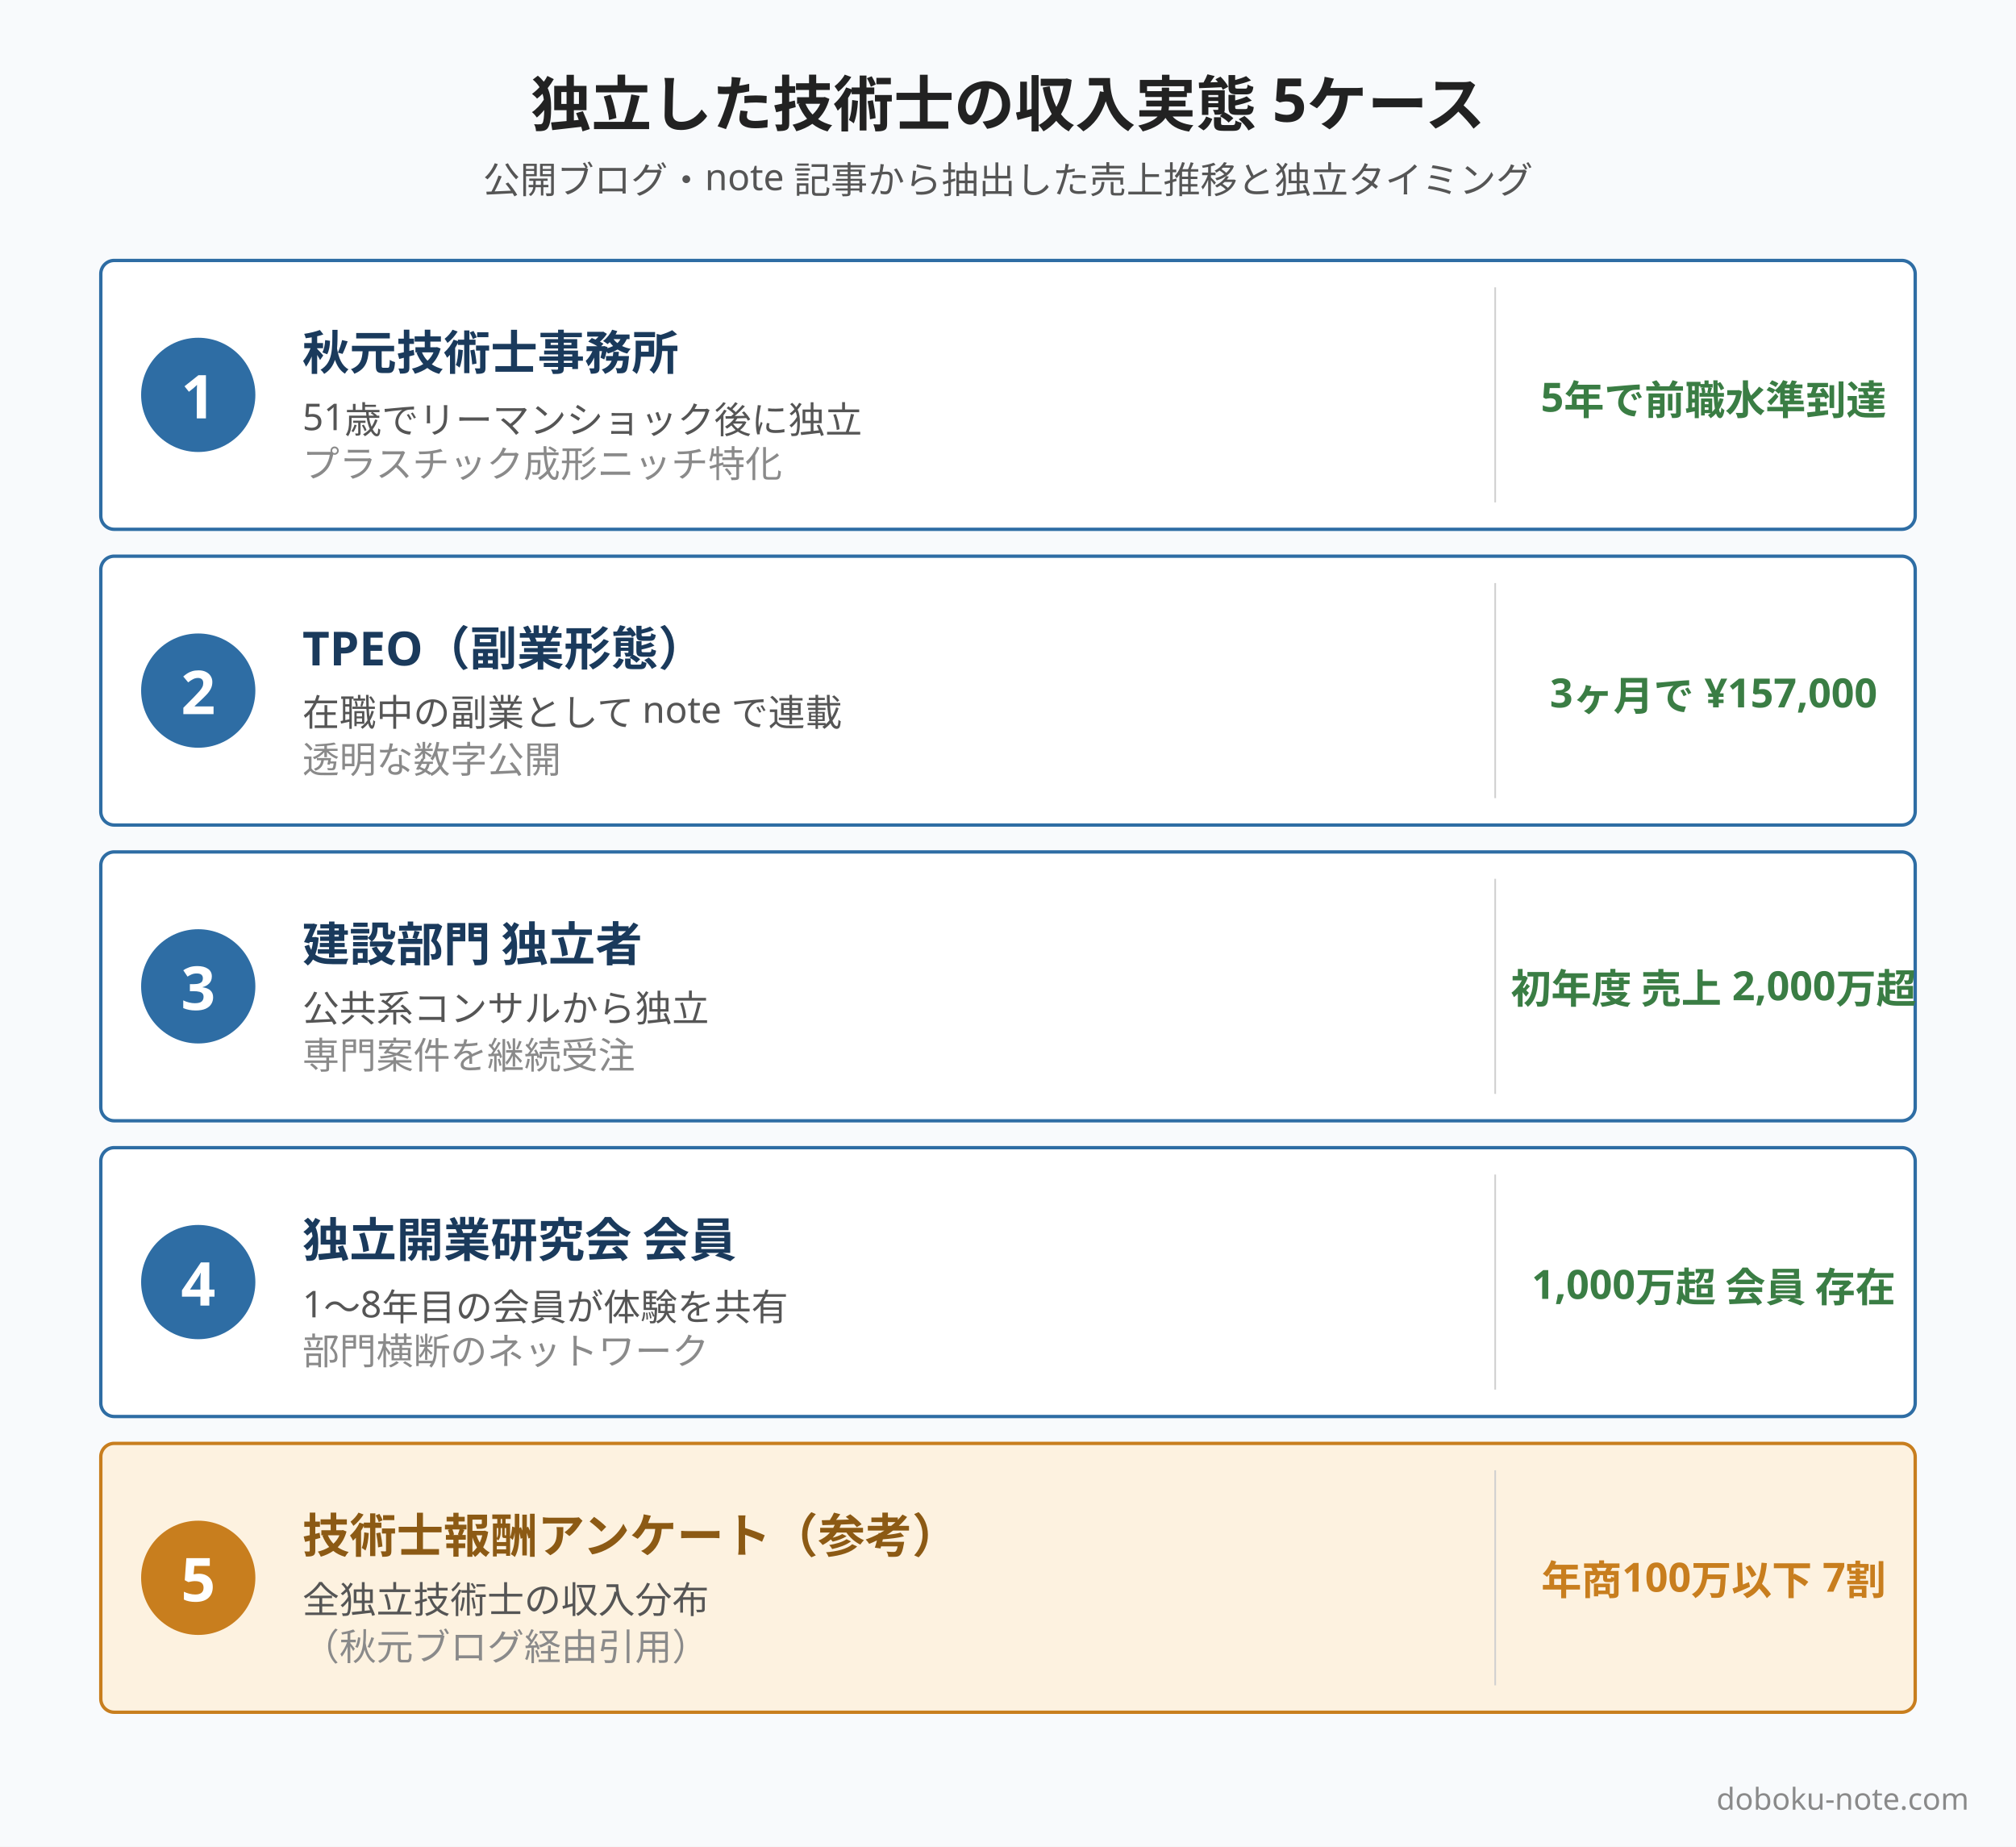
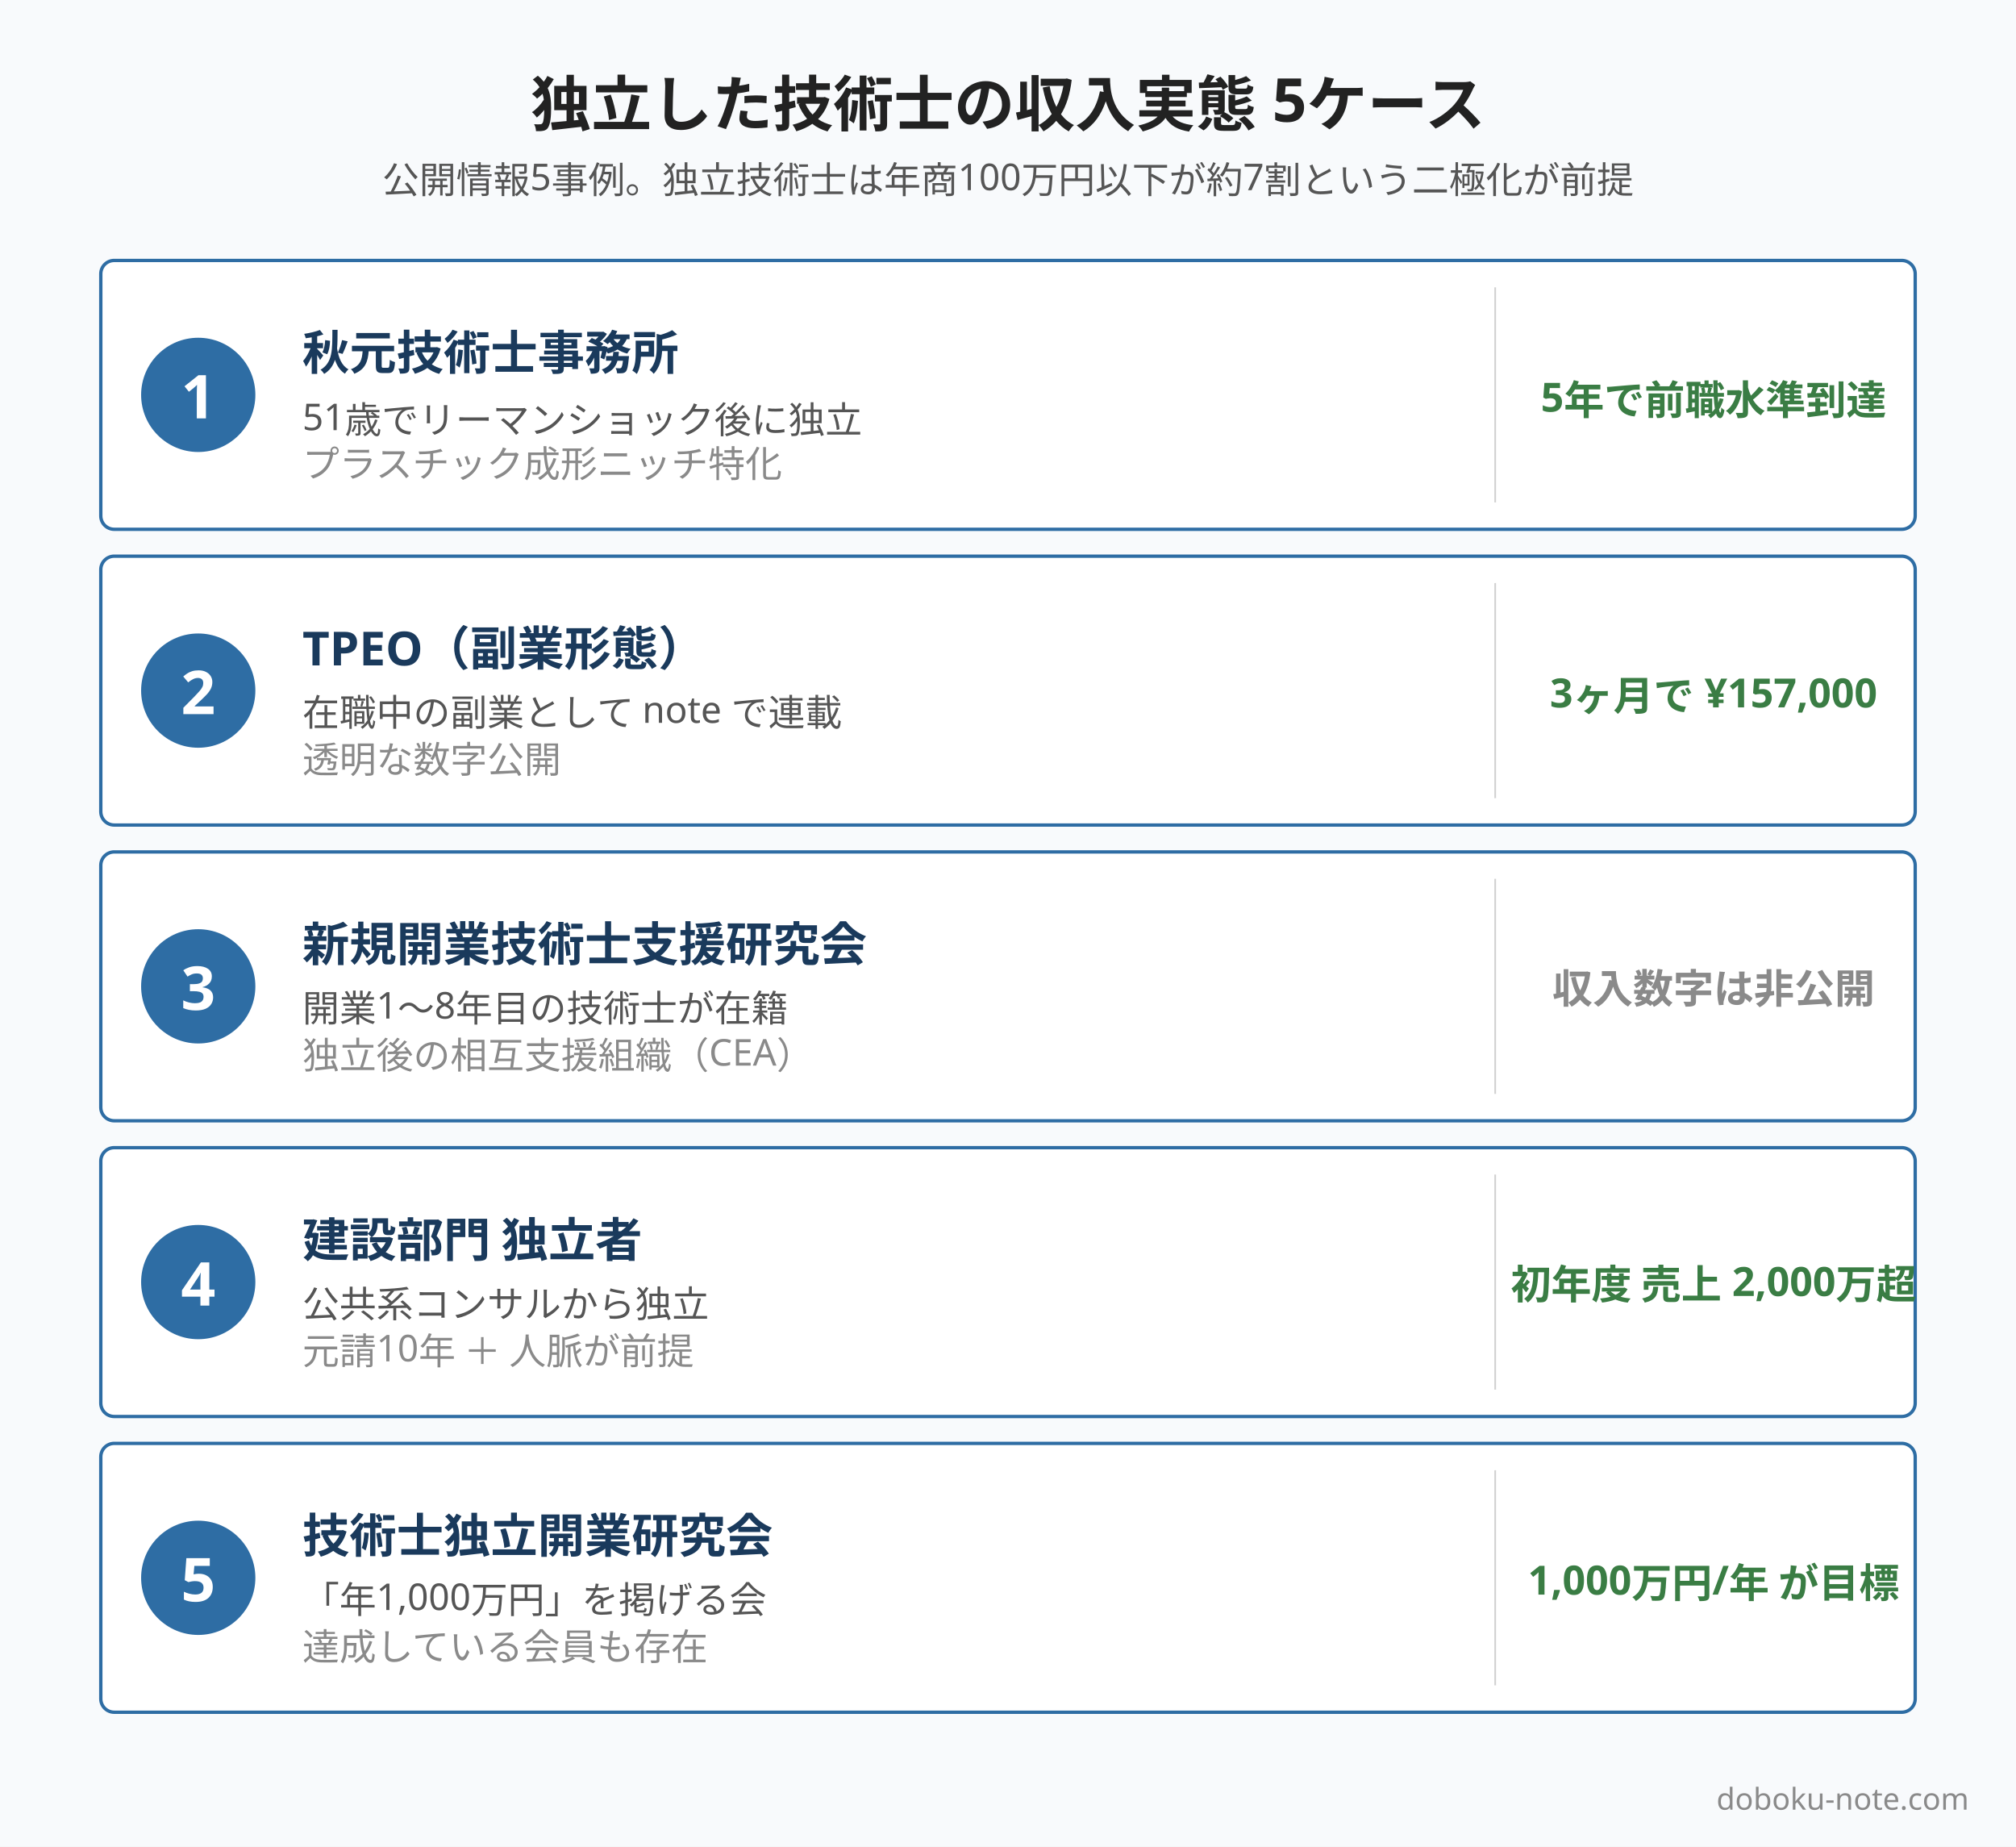
<svg xmlns="http://www.w3.org/2000/svg" width="1200" height="1099" viewBox="0 0 1200 1099">
  <rect width="1200" height="1099" fill="#f8fafc" />
  <text x="600" y="75" font-family="Hiragino Sans, Hiragino Kaku Gothic ProN, Yu Gothic, Noto Sans JP, sans-serif" font-size="36" font-weight="800" fill="#222222" text-anchor="middle">独立した技術士の収入実態 5ケース</text>
-   <text x="600" y="115" font-family="Hiragino Sans, Hiragino Kaku Gothic ProN, Yu Gothic, Noto Sans JP, sans-serif" font-size="22" font-weight="400" fill="#555555" text-anchor="middle">公開ブログ・note 記事から抽出した売上推移と独立タイミング</text>
+   <text x="600" y="115" font-family="Hiragino Sans, Hiragino Kaku Gothic ProN, Yu Gothic, Noto Sans JP, sans-serif" font-size="22" font-weight="400" fill="#555555" text-anchor="middle">公開情報5事例。独立技術士は年商100万円以下が約7割という二極化が前提</text>
  <rect x="60" y="155" width="1080" height="160" rx="8" fill="#ffffff" stroke="#2e6da4" stroke-width="2" />
  <circle cx="118" cy="235" r="34" fill="#2e6da4" />
  <text x="118" y="249" font-family="Hiragino Sans, Hiragino Kaku Gothic ProN, Yu Gothic, Noto Sans JP, sans-serif" font-size="36" font-weight="900" fill="#ffffff" text-anchor="middle">1</text>
  <text x="180" y="220" font-family="Hiragino Sans, Hiragino Kaku Gothic ProN, Yu Gothic, Noto Sans JP, sans-serif" font-size="28" font-weight="800" fill="#1a3a5c" text-anchor="start">秋元技術士事務所</text>
  <text x="180" y="256" font-family="Hiragino Sans, Hiragino Kaku Gothic ProN, Yu Gothic, Noto Sans JP, sans-serif" font-size="22" font-weight="400" fill="#555555" text-anchor="start">51歳でリーマンショック後に独立</text>
  <text x="180" y="284" font-family="Hiragino Sans, Hiragino Kaku Gothic ProN, Yu Gothic, Noto Sans JP, sans-serif" font-size="22" font-weight="400" fill="#8a8a8a" text-anchor="start">プラスチック成形ニッチ特化</text>
  <text x="1020" y="245" font-family="Hiragino Sans, Hiragino Kaku Gothic ProN, Yu Gothic, Noto Sans JP, sans-serif" font-size="24" font-weight="800" fill="#3a7d44" text-anchor="middle">5年で前職水準到達</text>
  <rect x="60" y="331" width="1080" height="160" rx="8" fill="#ffffff" stroke="#2e6da4" stroke-width="2" />
  <circle cx="118" cy="411" r="34" fill="#2e6da4" />
  <text x="118" y="425" font-family="Hiragino Sans, Hiragino Kaku Gothic ProN, Yu Gothic, Noto Sans JP, sans-serif" font-size="36" font-weight="900" fill="#ffffff" text-anchor="middle">2</text>
  <text x="180" y="396" font-family="Hiragino Sans, Hiragino Kaku Gothic ProN, Yu Gothic, Noto Sans JP, sans-serif" font-size="28" font-weight="800" fill="#1a3a5c" text-anchor="start">TPEO（副業形態）</text>
  <text x="180" y="432" font-family="Hiragino Sans, Hiragino Kaku Gothic ProN, Yu Gothic, Noto Sans JP, sans-serif" font-size="22" font-weight="400" fill="#555555" text-anchor="start">在職中の副業として note で連載</text>
  <text x="180" y="460" font-family="Hiragino Sans, Hiragino Kaku Gothic ProN, Yu Gothic, Noto Sans JP, sans-serif" font-size="22" font-weight="400" fill="#8a8a8a" text-anchor="start">透明な数字公開</text>
  <text x="1020" y="421" font-family="Hiragino Sans, Hiragino Kaku Gothic ProN, Yu Gothic, Noto Sans JP, sans-serif" font-size="24" font-weight="800" fill="#3a7d44" text-anchor="middle">3ヶ月で ¥157,000</text>
  <rect x="60" y="507" width="1080" height="160" rx="8" fill="#ffffff" stroke="#2e6da4" stroke-width="2" />
  <circle cx="118" cy="587" r="34" fill="#2e6da4" />
  <text x="118" y="601" font-family="Hiragino Sans, Hiragino Kaku Gothic ProN, Yu Gothic, Noto Sans JP, sans-serif" font-size="36" font-weight="900" fill="#ffffff" text-anchor="middle">3</text>
-   <text x="180" y="572" font-family="Hiragino Sans, Hiragino Kaku Gothic ProN, Yu Gothic, Noto Sans JP, sans-serif" font-size="28" font-weight="800" fill="#1a3a5c" text-anchor="start">建設部門 独立者</text>
-   <text x="180" y="608" font-family="Hiragino Sans, Hiragino Kaku Gothic ProN, Yu Gothic, Noto Sans JP, sans-serif" font-size="22" font-weight="400" fill="#555555" text-anchor="start">公共系コンサルから独立</text>
-   <text x="180" y="636" font-family="Hiragino Sans, Hiragino Kaku Gothic ProN, Yu Gothic, Noto Sans JP, sans-serif" font-size="22" font-weight="400" fill="#8a8a8a" text-anchor="start">専門案件を継続受注</text>
-   <text x="1020" y="597" font-family="Hiragino Sans, Hiragino Kaku Gothic ProN, Yu Gothic, Noto Sans JP, sans-serif" font-size="24" font-weight="800" fill="#3a7d44" text-anchor="middle">初年度 売上 2,000万超</text>
+   <text x="180" y="572" font-family="Hiragino Sans, Hiragino Kaku Gothic ProN, Yu Gothic, Noto Sans JP, sans-serif" font-size="28" font-weight="800" fill="#1a3a5c" text-anchor="start">新規開業技術士支援研究会</text>
+   <text x="180" y="608" font-family="Hiragino Sans, Hiragino Kaku Gothic ProN, Yu Gothic, Noto Sans JP, sans-serif" font-size="22" font-weight="400" fill="#555555" text-anchor="start">開業1〜8年目の技術士が在籍</text>
+   <text x="180" y="636" font-family="Hiragino Sans, Hiragino Kaku Gothic ProN, Yu Gothic, Noto Sans JP, sans-serif" font-size="22" font-weight="400" fill="#8a8a8a" text-anchor="start">独立後の相互支援組織（CEA）</text>
+   <text x="1020" y="597" font-family="Hiragino Sans, Hiragino Kaku Gothic ProN, Yu Gothic, Noto Sans JP, sans-serif" font-size="24" font-weight="800" fill="#8a8a8a" text-anchor="middle">収入数字は非公開</text>
  <rect x="60" y="683" width="1080" height="160" rx="8" fill="#ffffff" stroke="#2e6da4" stroke-width="2" />
  <circle cx="118" cy="763" r="34" fill="#2e6da4" />
  <text x="118" y="777" font-family="Hiragino Sans, Hiragino Kaku Gothic ProN, Yu Gothic, Noto Sans JP, sans-serif" font-size="36" font-weight="900" fill="#ffffff" text-anchor="middle">4</text>
-   <text x="180" y="748" font-family="Hiragino Sans, Hiragino Kaku Gothic ProN, Yu Gothic, Noto Sans JP, sans-serif" font-size="28" font-weight="800" fill="#1a3a5c" text-anchor="start">独立開業研究会 会員</text>
-   <text x="180" y="784" font-family="Hiragino Sans, Hiragino Kaku Gothic ProN, Yu Gothic, Noto Sans JP, sans-serif" font-size="22" font-weight="400" fill="#555555" text-anchor="start">1〜8年目の会員が体験を共有</text>
-   <text x="180" y="812" font-family="Hiragino Sans, Hiragino Kaku Gothic ProN, Yu Gothic, Noto Sans JP, sans-serif" font-size="22" font-weight="400" fill="#8a8a8a" text-anchor="start">部門横断のネットワーク</text>
-   <text x="1020" y="773" font-family="Hiragino Sans, Hiragino Kaku Gothic ProN, Yu Gothic, Noto Sans JP, sans-serif" font-size="24" font-weight="800" fill="#3a7d44" text-anchor="middle">1,000万超 会員 存在</text>
-   <rect x="60" y="859" width="1080" height="160" rx="8" fill="#fdf2e0" stroke="#c87e1e" stroke-width="2" />
-   <circle cx="118" cy="939" r="34" fill="#c87e1e" />
+   <text x="180" y="748" font-family="Hiragino Sans, Hiragino Kaku Gothic ProN, Yu Gothic, Noto Sans JP, sans-serif" font-size="28" font-weight="800" fill="#1a3a5c" text-anchor="start">建設部門 独立者</text>
+   <text x="180" y="784" font-family="Hiragino Sans, Hiragino Kaku Gothic ProN, Yu Gothic, Noto Sans JP, sans-serif" font-size="22" font-weight="400" fill="#555555" text-anchor="start">公共系コンサルから独立</text>
+   <text x="180" y="812" font-family="Hiragino Sans, Hiragino Kaku Gothic ProN, Yu Gothic, Noto Sans JP, sans-serif" font-size="22" font-weight="400" fill="#8a8a8a" text-anchor="start">元請10年 ＋ 人脈が前提</text>
+   <text x="1020" y="773" font-family="Hiragino Sans, Hiragino Kaku Gothic ProN, Yu Gothic, Noto Sans JP, sans-serif" font-size="24" font-weight="800" fill="#3a7d44" text-anchor="middle">初年度 売上 2,000万超</text>
+   <rect x="60" y="859" width="1080" height="160" rx="8" fill="#ffffff" stroke="#2e6da4" stroke-width="2" />
+   <circle cx="118" cy="939" r="34" fill="#2e6da4" />
  <text x="118" y="953" font-family="Hiragino Sans, Hiragino Kaku Gothic ProN, Yu Gothic, Noto Sans JP, sans-serif" font-size="36" font-weight="900" fill="#ffffff" text-anchor="middle">5</text>
-   <text x="180" y="924" font-family="Hiragino Sans, Hiragino Kaku Gothic ProN, Yu Gothic, Noto Sans JP, sans-serif" font-size="28" font-weight="800" fill="#8c5a14" text-anchor="start">技術士報酬アンケート（参考）</text>
-   <text x="180" y="960" font-family="Hiragino Sans, Hiragino Kaku Gothic ProN, Yu Gothic, Noto Sans JP, sans-serif" font-size="22" font-weight="400" fill="#555555" text-anchor="start">全独立技術士の収入分布</text>
-   <text x="180" y="988" font-family="Hiragino Sans, Hiragino Kaku Gothic ProN, Yu Gothic, Noto Sans JP, sans-serif" font-size="22" font-weight="400" fill="#8a8a8a" text-anchor="start">（秋元ブログ経由引用）</text>
-   <text x="1020" y="949" font-family="Hiragino Sans, Hiragino Kaku Gothic ProN, Yu Gothic, Noto Sans JP, sans-serif" font-size="24" font-weight="800" fill="#c87e1e" text-anchor="middle">年商100万以下 7割</text>
+   <text x="180" y="924" font-family="Hiragino Sans, Hiragino Kaku Gothic ProN, Yu Gothic, Noto Sans JP, sans-serif" font-size="28" font-weight="800" fill="#1a3a5c" text-anchor="start">技術士独立開業研究会</text>
+   <text x="180" y="960" font-family="Hiragino Sans, Hiragino Kaku Gothic ProN, Yu Gothic, Noto Sans JP, sans-serif" font-size="22" font-weight="400" fill="#555555" text-anchor="start">「年1,000万円」を掲げる会</text>
+   <text x="180" y="988" font-family="Hiragino Sans, Hiragino Kaku Gothic ProN, Yu Gothic, Noto Sans JP, sans-serif" font-size="22" font-weight="400" fill="#8a8a8a" text-anchor="start">達成している会員も存在</text>
+   <text x="1020" y="949" font-family="Hiragino Sans, Hiragino Kaku Gothic ProN, Yu Gothic, Noto Sans JP, sans-serif" font-size="24" font-weight="800" fill="#3a7d44" text-anchor="middle">1,000万円/年 が目標</text>
  <line x1="890" y1="171" x2="890" y2="299" stroke="#d0d0d0" stroke-width="1" />
  <line x1="890" y1="347" x2="890" y2="475" stroke="#d0d0d0" stroke-width="1" />
  <line x1="890" y1="523" x2="890" y2="651" stroke="#d0d0d0" stroke-width="1" />
  <line x1="890" y1="699" x2="890" y2="827" stroke="#d0d0d0" stroke-width="1" />
  <line x1="890" y1="875" x2="890" y2="1003" stroke="#d0d0d0" stroke-width="1" />
  <text x="1172" y="1077" font-family="Hiragino Sans, Hiragino Kaku Gothic ProN, Yu Gothic, Noto Sans JP, sans-serif" font-size="18" font-weight="500" fill="#8a8a8a" text-anchor="end">doboku-note.com</text>
</svg>
